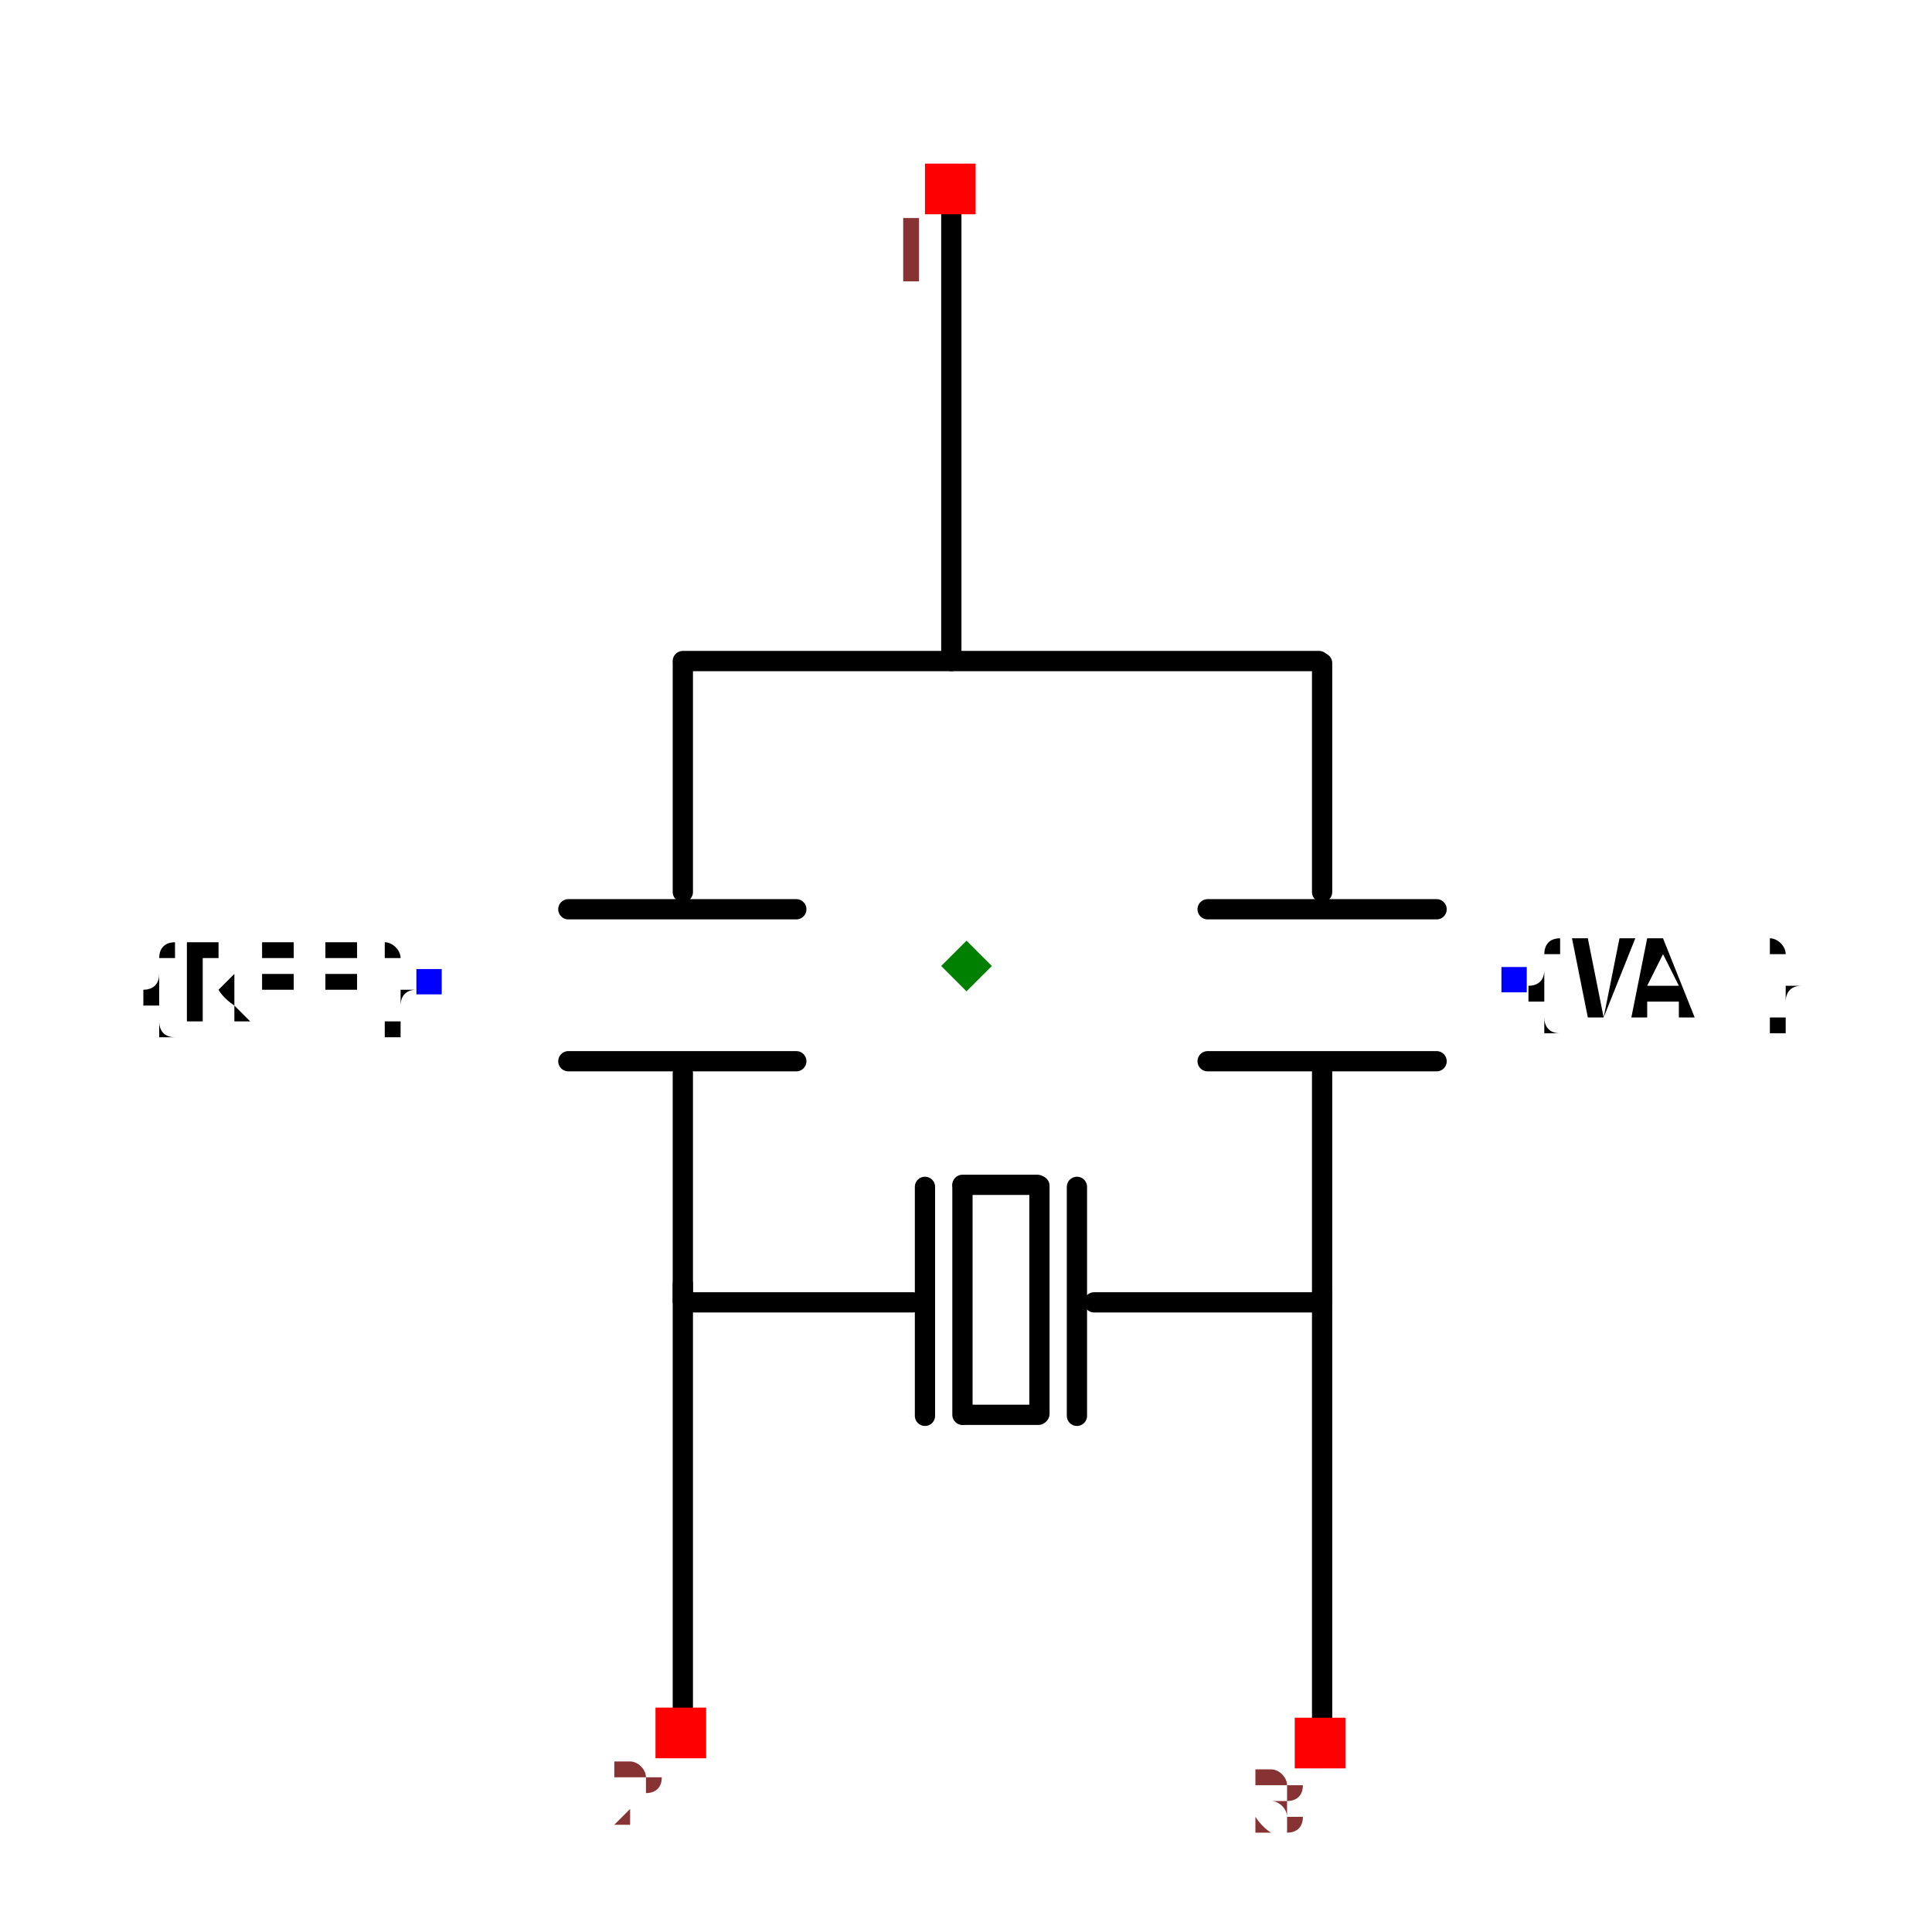
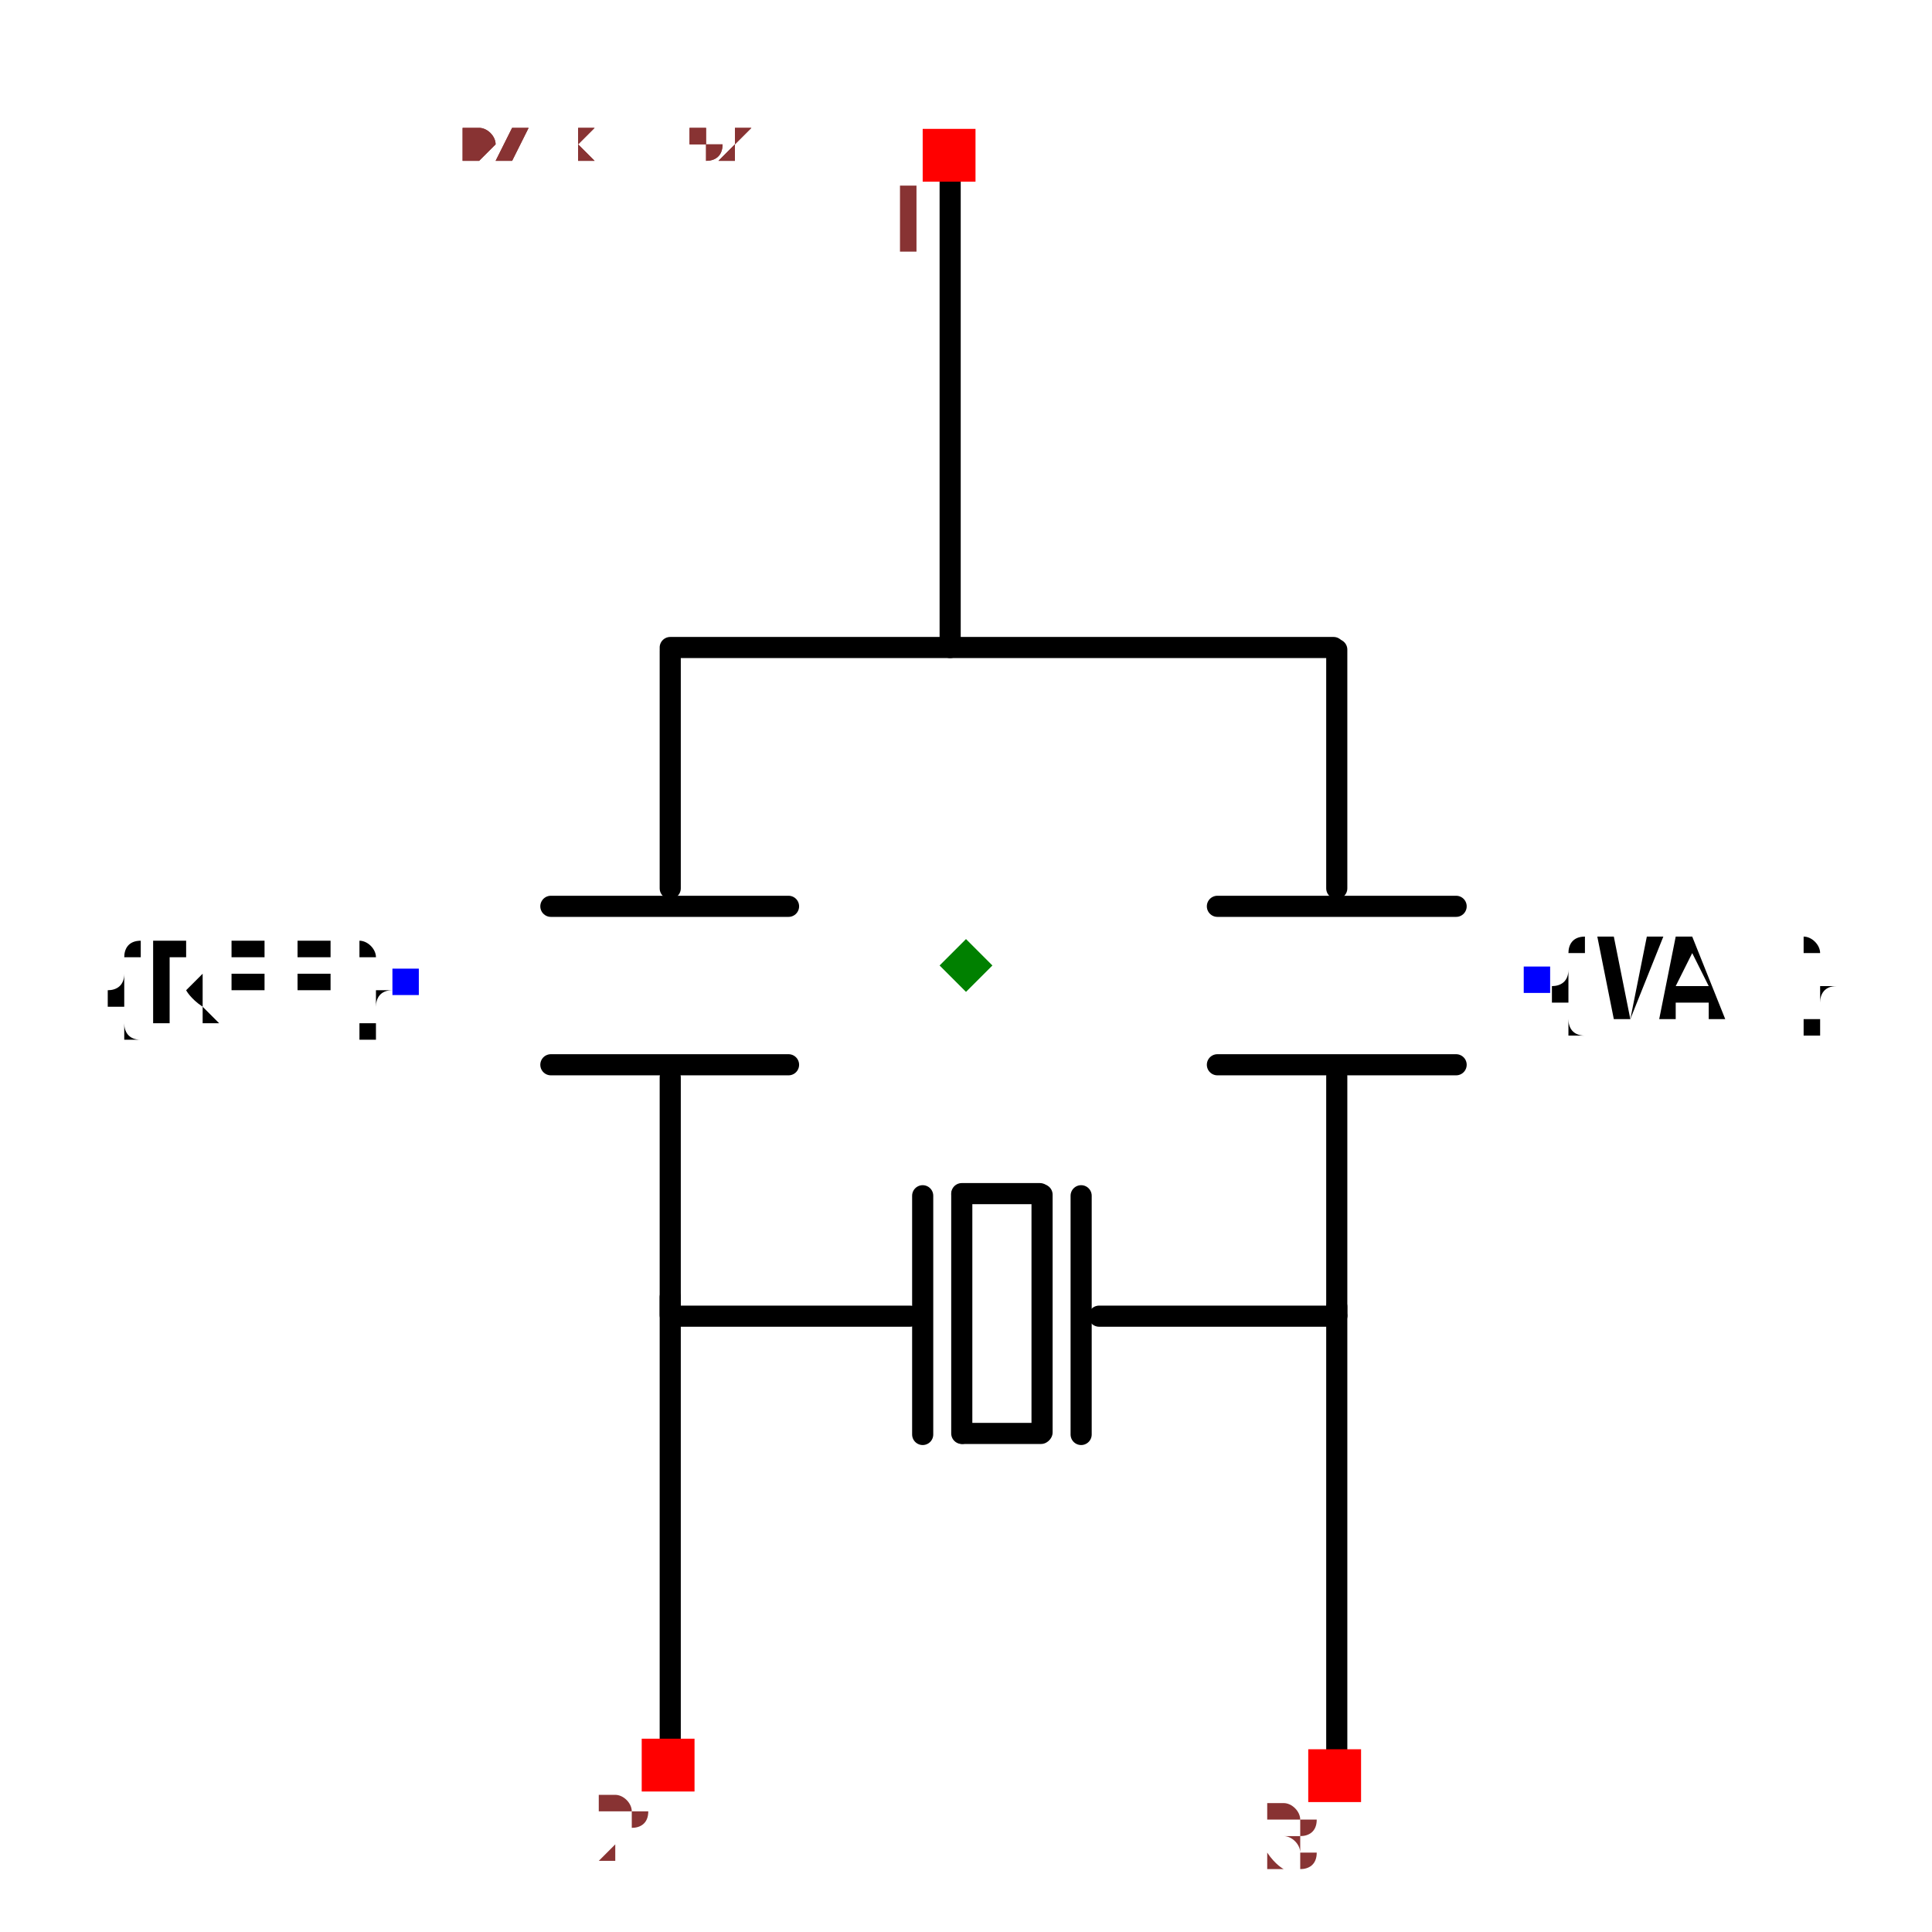
- <svg xmlns="http://www.w3.org/2000/svg" width="150" height="150" viewBox="-0.954 -0.643 1.907 1.286">
+ <svg xmlns="http://www.w3.org/2000/svg" width="150" height="150" viewBox="-0.643 -0.914 1.286 1.829">
  <path d="M-0.28,0.764 L-0.28,0.314" fill="none" stroke="black" stroke-width="0.02" stroke-linecap="round" stroke-linejoin="round" />
  <path d="M-0.015,-0.301 L-0.015,-0.751" fill="none" stroke="black" stroke-width="0.02" stroke-linecap="round" stroke-linejoin="round" />
  <path d="M0.348,-0.301 L-0.28,-0.301" fill="none" stroke="black" stroke-width="0.02" stroke-linecap="round" stroke-linejoin="round" />
  <path d="M0.351,0.773 L0.351,0.323" fill="none" stroke="black" stroke-width="0.02" stroke-linecap="round" stroke-linejoin="round" />
  <path d="M-0.28,-0.073 L-0.28,-0.298" fill="none" stroke="black" stroke-width="0.02" stroke-linecap="round" stroke-linejoin="round" />
  <path d="M-0.28,0.331 L-0.28,0.106" fill="none" stroke="black" stroke-width="0.02" stroke-linecap="round" stroke-linejoin="round" />
  <path d="M-0.168,-0.056 L-0.393,-0.056" fill="none" stroke="black" stroke-width="0.02" stroke-linecap="round" stroke-linejoin="round" />
  <path d="M-0.168,0.094 L-0.393,0.094" fill="none" stroke="black" stroke-width="0.02" stroke-linecap="round" stroke-linejoin="round" />
  <path d="M0.351,-0.073 L0.351,-0.299" fill="none" stroke="black" stroke-width="0.02" stroke-linecap="round" stroke-linejoin="round" />
  <path d="M0.351,0.331 L0.351,0.105" fill="none" stroke="black" stroke-width="0.02" stroke-linecap="round" stroke-linejoin="round" />
  <path d="M0.464,-0.056 L0.238,-0.056" fill="none" stroke="black" stroke-width="0.02" stroke-linecap="round" stroke-linejoin="round" />
  <path d="M0.464,0.094 L0.238,0.094" fill="none" stroke="black" stroke-width="0.02" stroke-linecap="round" stroke-linejoin="round" />
  <path d="M0.126,0.332 L0.351,0.332" fill="none" stroke="black" stroke-width="0.02" stroke-linecap="round" stroke-linejoin="round" />
  <path d="M-0.278,0.332 L-0.053,0.332" fill="none" stroke="black" stroke-width="0.02" stroke-linecap="round" stroke-linejoin="round" />
  <path d="M0.109,0.444 L0.109,0.218" fill="none" stroke="black" stroke-width="0.02" stroke-linecap="round" stroke-linejoin="round" />
  <path d="M-0.041,0.444 L-0.041,0.218" fill="none" stroke="black" stroke-width="0.02" stroke-linecap="round" stroke-linejoin="round" />
  <path d="M0.072,0.442 L0.072,0.217" fill="none" stroke="black" stroke-width="0.02" stroke-linecap="round" stroke-linejoin="round" />
  <path d="M-0.003,0.443 L0.071,0.443" fill="none" stroke="black" stroke-width="0.02" stroke-linecap="round" stroke-linejoin="round" />
  <path d="M-0.004,0.216 L0.07,0.216" fill="none" stroke="black" stroke-width="0.02" stroke-linecap="round" stroke-linejoin="round" />
  <path d="M-0.004,0.443 L-0.004,0.217" fill="none" stroke="black" stroke-width="0.02" stroke-linecap="round" stroke-linejoin="round" />
  <text x="-0.531" y="0.016" dx="0" dy="0.038" text-anchor="end" style="font: 0.1px monospace; fill: black">{REF}</text>
  <rect x="-0.543" y="0.003" width="0.025" height="0.025" fill="blue" />
  <text x="0.541" y="0.013" dx="0" dy="0.038" text-anchor="start" style="font: 0.1px monospace; fill: black">{VAL}</text>
  <rect x="0.528" y="0.001" width="0.025" height="0.025" fill="blue" />
  <rect x="-0.041" y="-0.792" width="0.05" height="0.05" fill="red" />
  <text x="-0.056" y="-0.677" text-anchor="middle" style="font: 0.08px monospace; fill: #833;">1</text>
  <rect x="-0.307" y="0.732" width="0.05" height="0.05" fill="red" />
  <text x="-0.322" y="0.847" text-anchor="middle" style="font: 0.08px monospace; fill: #833;">2</text>
  <rect x="0.324" y="0.742" width="0.05" height="0.05" fill="red" />
  <text x="0.309" y="0.857" text-anchor="middle" style="font: 0.08px monospace; fill: #833;">3</text>
  <path d="M 3.3306690738754696e-16 -0.025 L 0.025 1.7763568394002505e-15 L 3.3306690738754696e-16 0.025 L -0.025 1.7763568394002505e-15 Z" fill="green" />
+   <text x="-0.536" y="-0.762" style="font: 0.05px monospace; fill: #833;">1.07 x 1.52</text>
+   <text x="-0.536" y="-0.762" style="font: 0.05px monospace; fill: #833;">1.07 x 1.52</text>
</svg>
